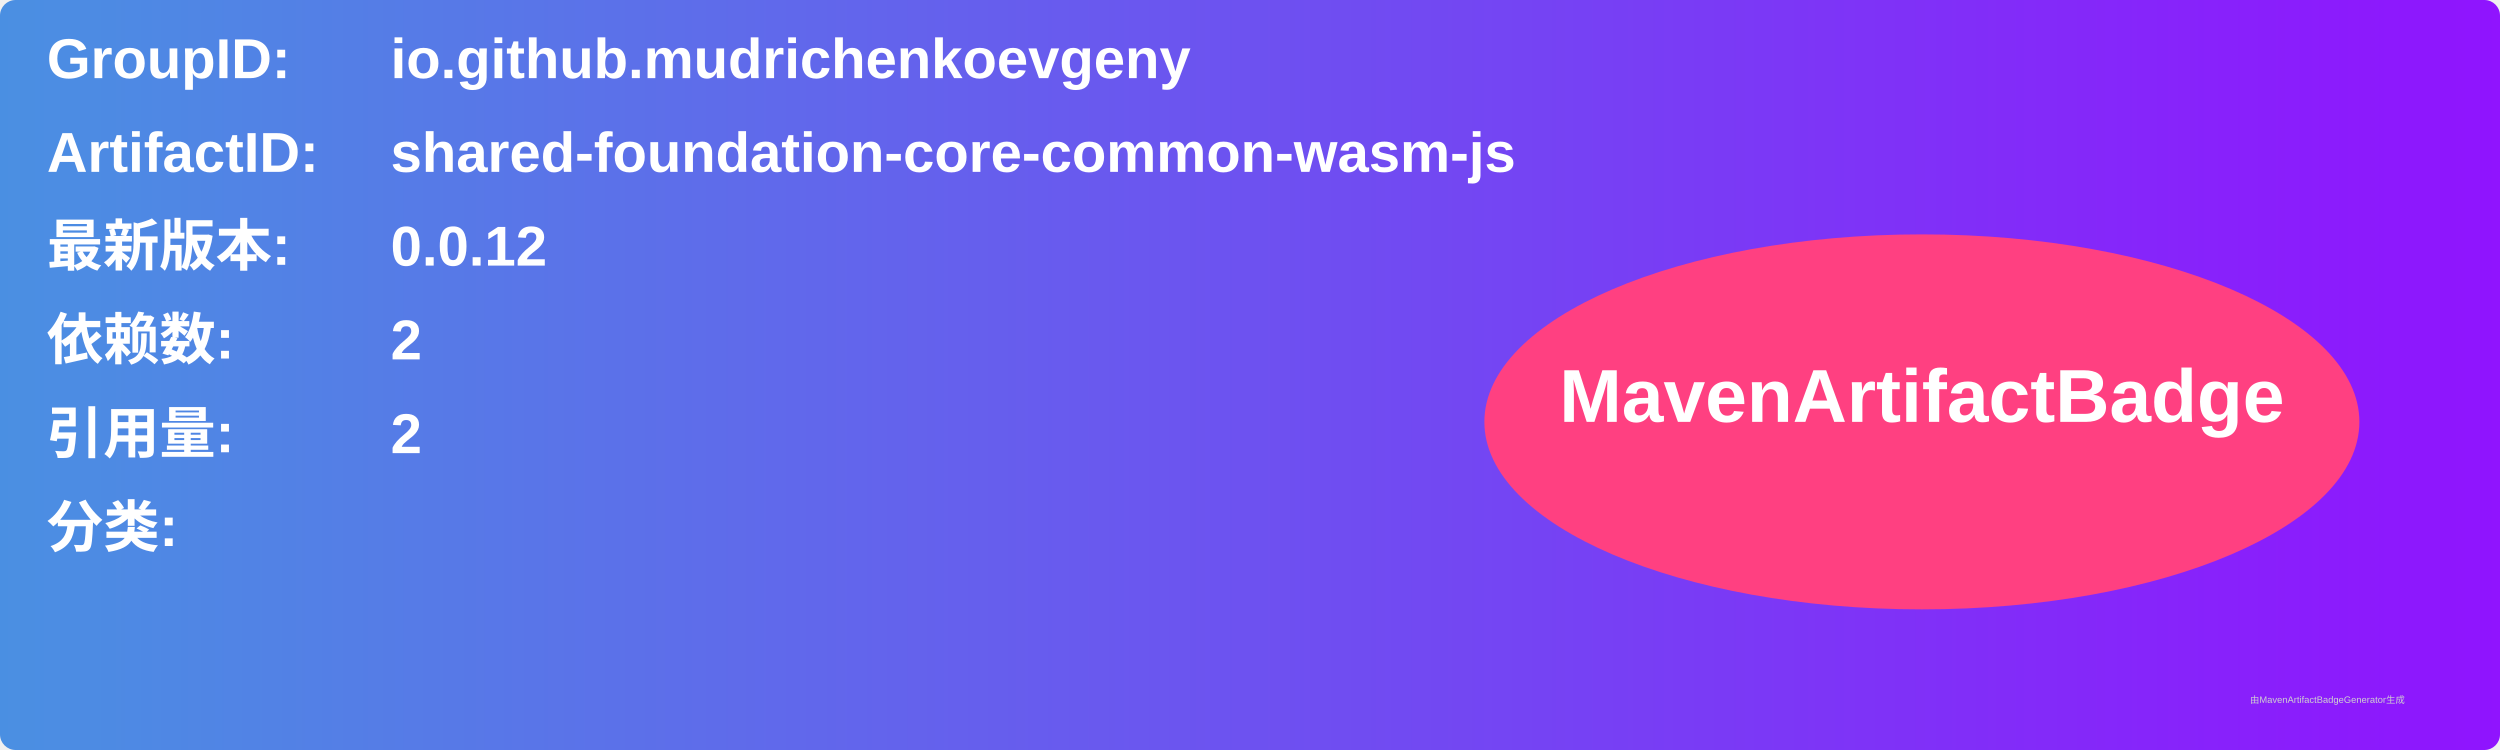
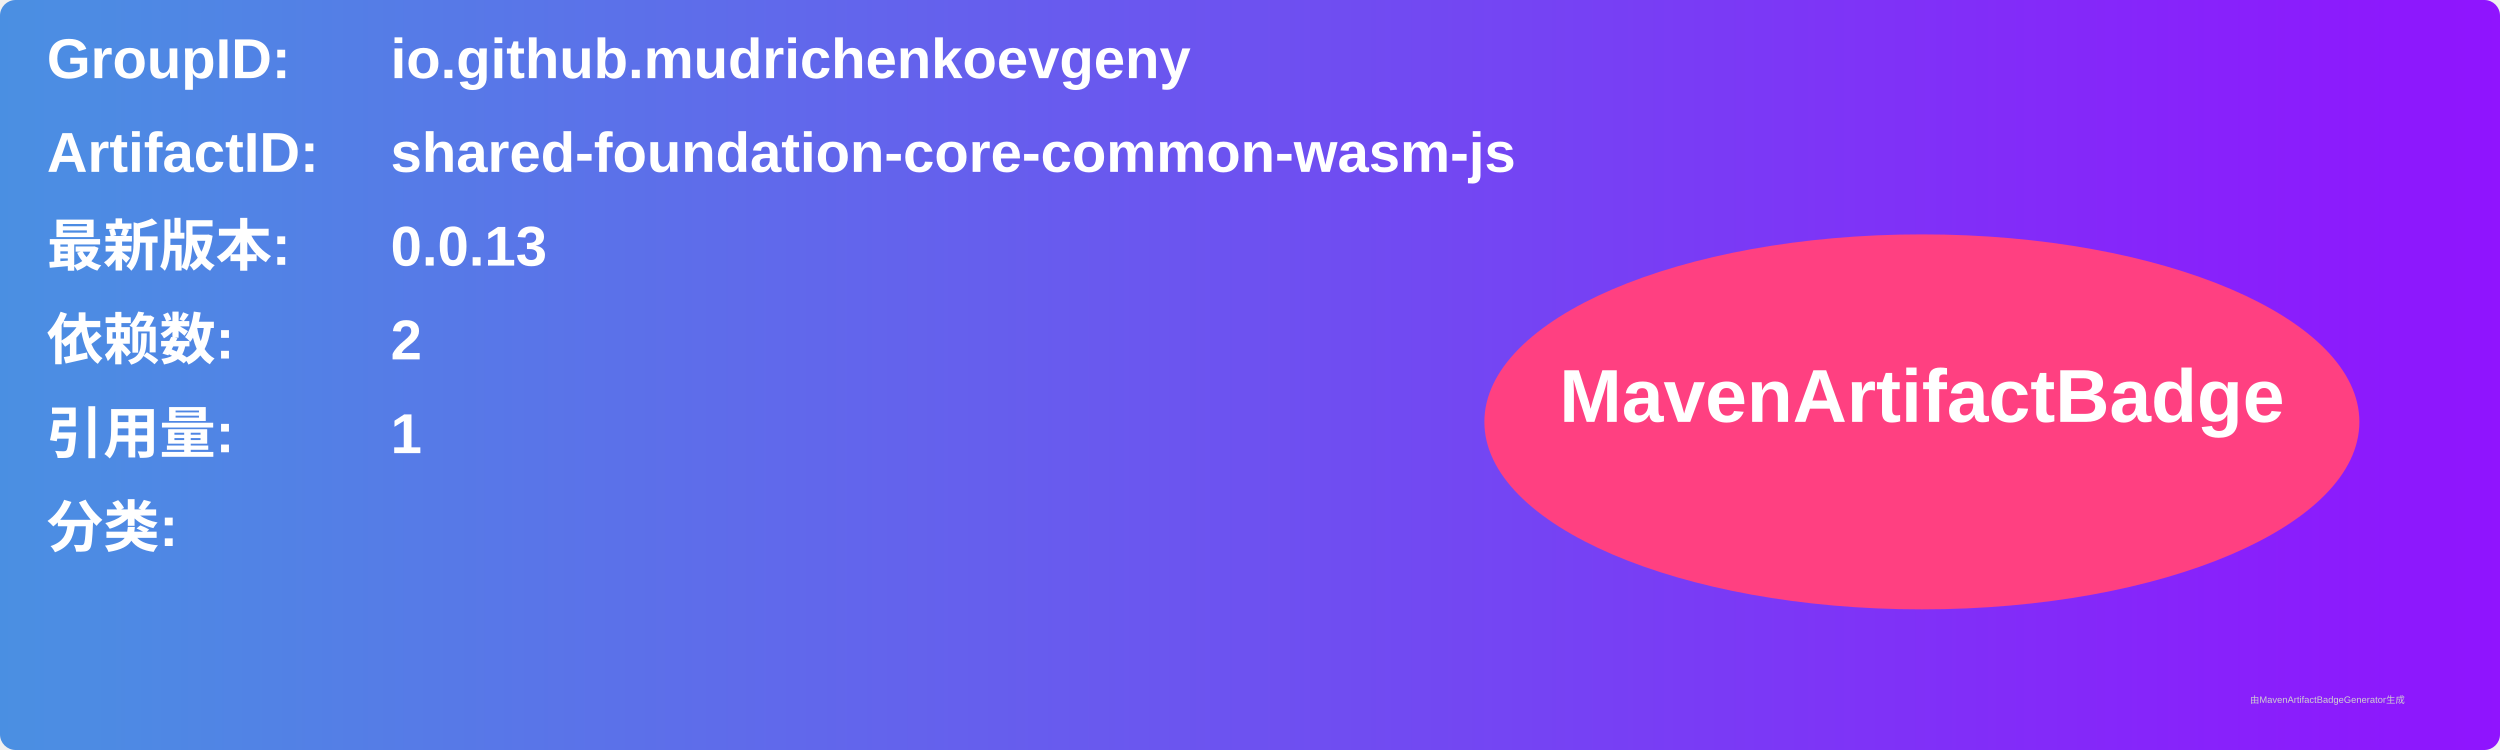
<svg xmlns="http://www.w3.org/2000/svg" width="800" height="240" viewBox="0 0 800 240">
  <linearGradient id="grad" x1="0%" y1="0%" x2="100%" y2="0%">
    <stop offset="0%" stop-color="#4a90e2" />
    <stop offset="100%" stop-color="#9013fe" />
  </linearGradient>
  <rect width="100%" height="100%" rx="5" ry="5" fill="url(#grad)" />
  <g transform="translate(15, 15)">
    <text x="0" y="10" font-family="Arial" font-size="18" fill="white" font-weight="bold" width="260">GroupID:</text>
    <text x="110" y="10" font-family="Arial" font-size="18" fill="white" font-weight="bold" width="460">io.github.mudrichenkoevgeny</text>
    <text x="0" y="40" font-family="Arial" font-size="18" fill="white" font-weight="bold" width="260">ArtifactID:</text>
    <text x="110" y="40" font-family="Arial" font-size="18" fill="white" font-weight="bold" width="460">shared-foundation-core-common-wasm-js</text>
    <text x="0" y="70" font-family="Arial" font-size="18" fill="white" font-weight="bold">最新版本:</text>
    <text x="110" y="70" font-family="Arial" font-size="18" fill="white" font-weight="bold">
-       <tspan font-weight="bold">0.0.12</tspan>
+       <tspan font-weight="bold">0.0.13</tspan>
    </text>
    <text x="0" y="100" font-family="Arial" font-size="18" fill="white" font-weight="bold">依赖数: </text>
    <text x="110" y="100" font-family="Arial" font-size="18" fill="white">
      <tspan font-weight="bold">2</tspan>
    </text>
    <text x="0" y="130" font-family="Arial" font-size="18" fill="white" font-weight="bold">引用量: </text>
    <text x="110" y="130" font-family="Arial" font-size="18" fill="white">
-       <tspan font-weight="bold">2</tspan>
+       <tspan font-weight="bold">1</tspan>
    </text>
    <text x="0" y="160" font-family="Arial" font-size="18" fill="white" font-weight="bold">分类:</text>
    <text x="10" y="190" font-family="Arial" font-size="10" fill="white">
      <tspan font-weight="bold" />
    </text>
    <ellipse cx="600" cy="120" rx="140" ry="60" fill="#ff4081" />
    <text x="600" y="120" text-anchor="middle" font-family="Arial" font-size="24" fill="white" font-weight="bold">MavenArtifactBadge</text>
  </g>
  <text x="720" y="225" font-family="Arial" font-size="3" fill="#d0d0d0">由MavenArtifactBadgeGenerator生成</text>
</svg>
